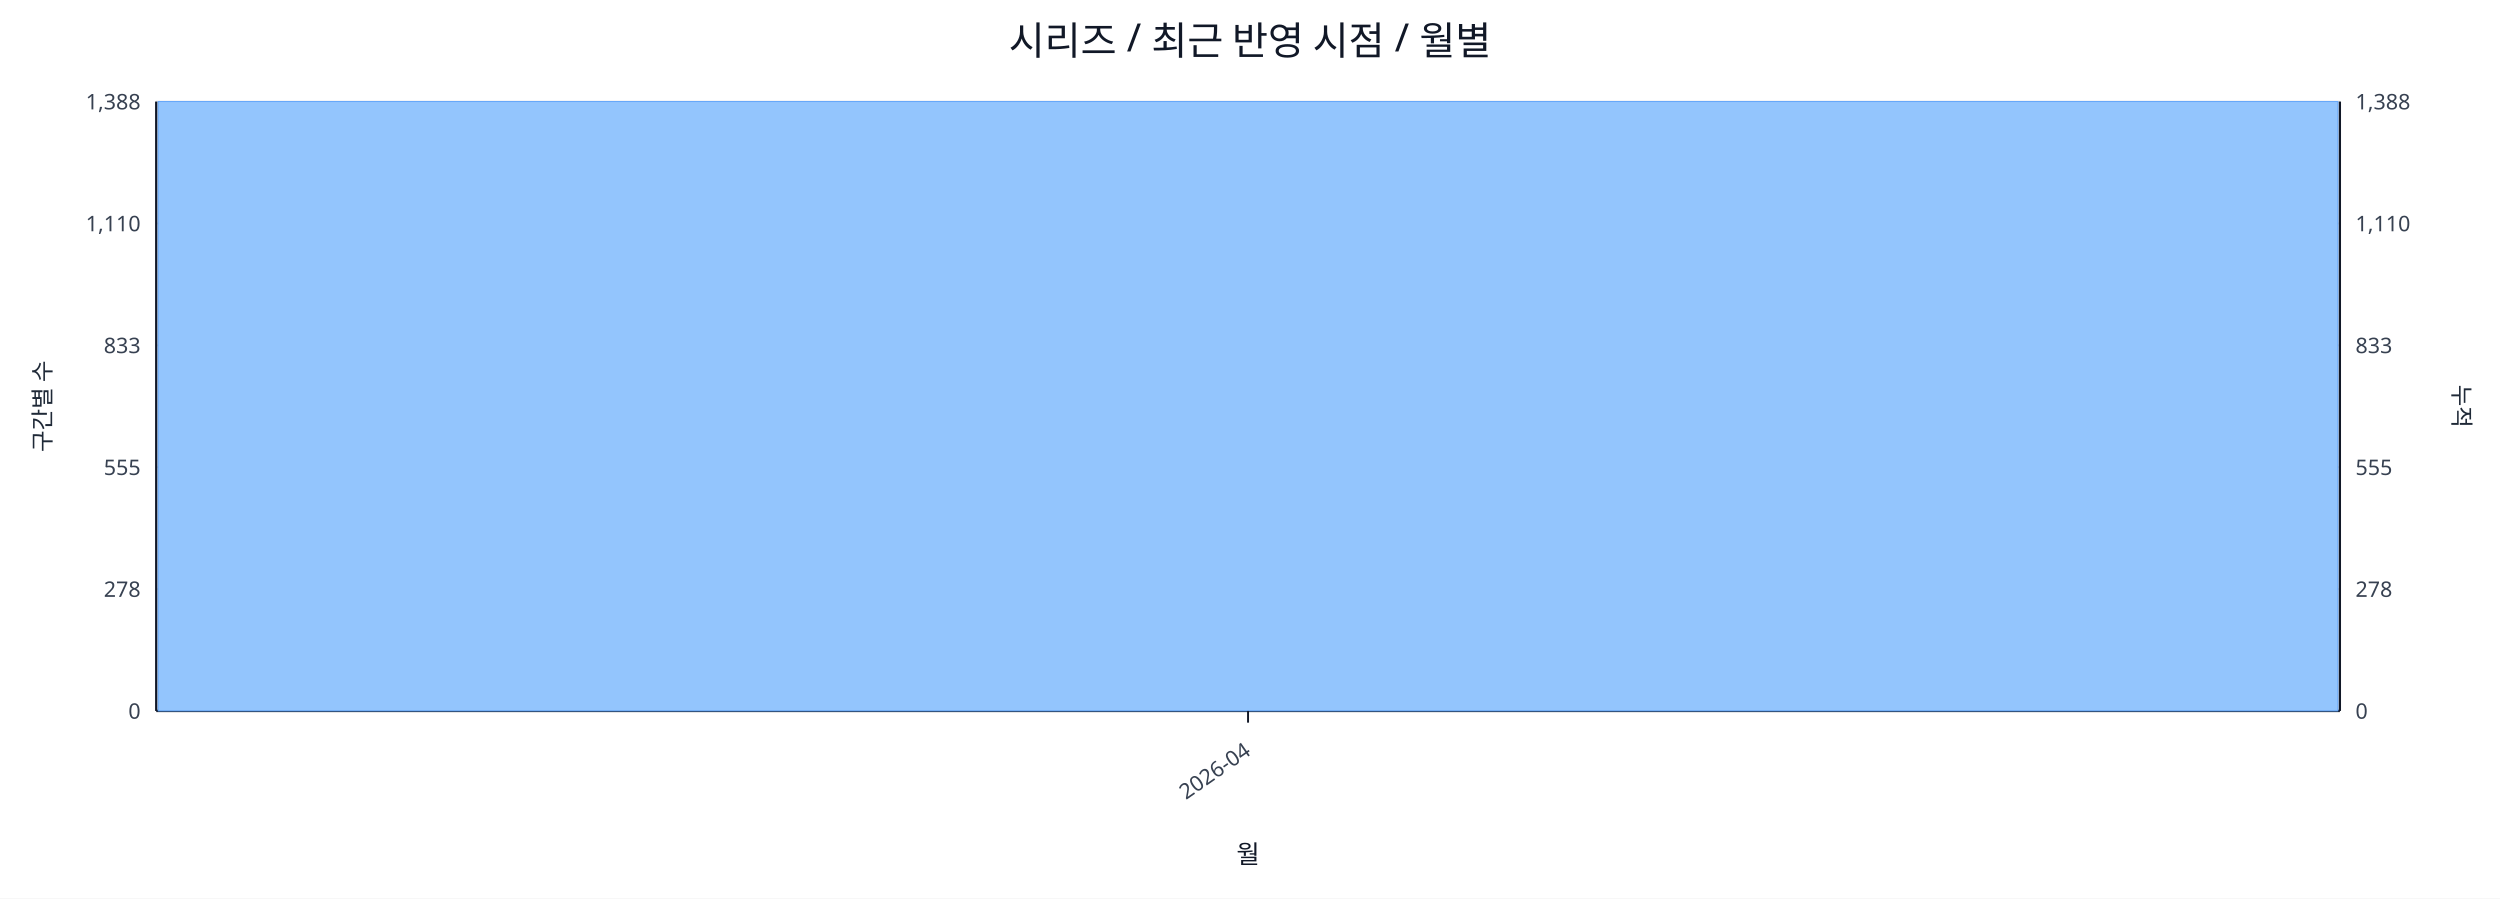
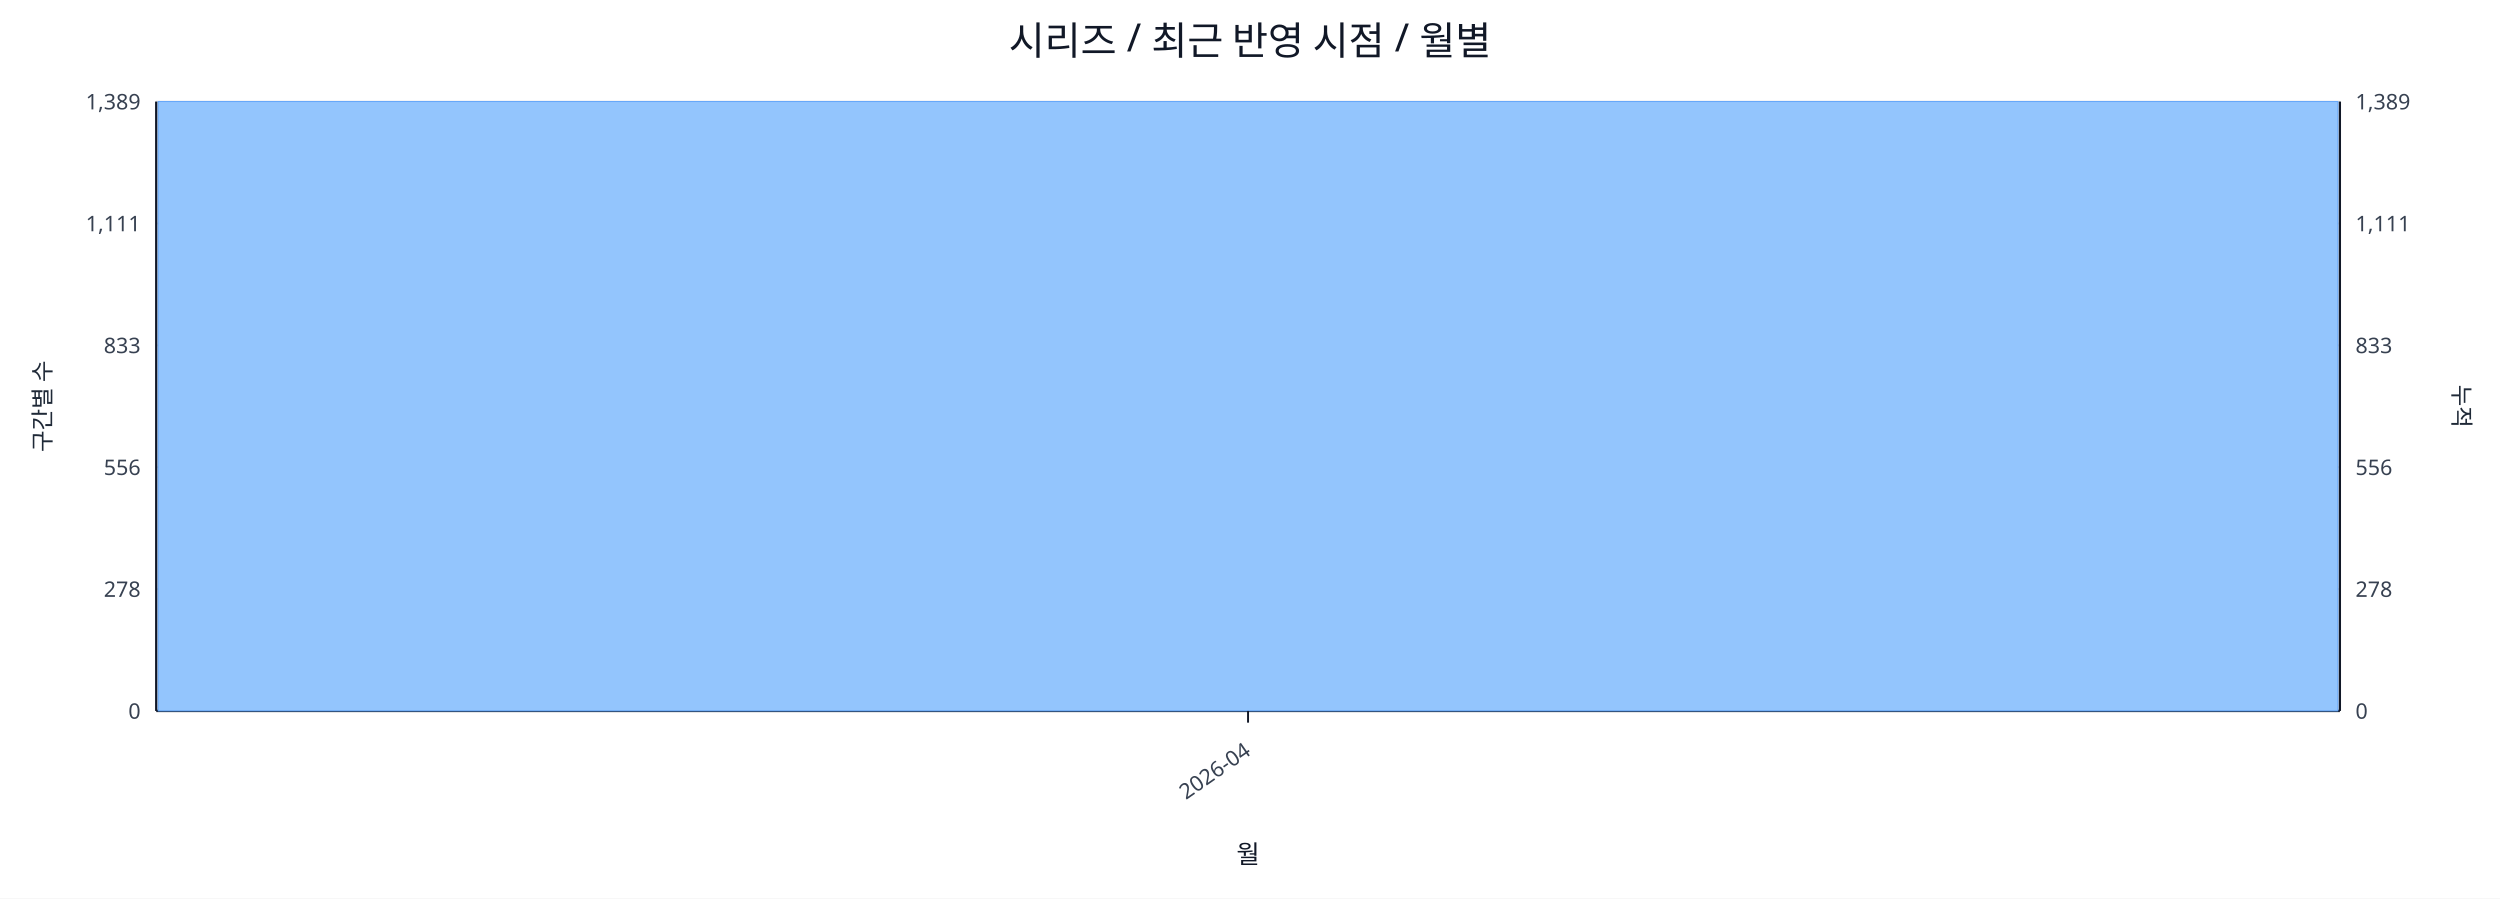
<svg xmlns="http://www.w3.org/2000/svg" width="1280" height="460" viewBox="0 0 1280 460">
  <rect x="0" y="0" width="100%" height="100%" fill="#ffffff" />
  <text x="640.0" y="28" font-size="20" text-anchor="middle" font-family="sans-serif" fill="#111827">시리즈 / 최근 반영 시점 / 월별</text>
  <line x1="80.0" y1="52.0" x2="1198.0" y2="52.0" stroke="#e5e7eb" stroke-width="1" />
-   <text x="72.0" y="56.0" font-size="11" text-anchor="end" font-family="sans-serif" fill="#374151">1,388</text>
-   <text x="1206.0" y="56.0" font-size="11" text-anchor="start" font-family="sans-serif" fill="#374151">1,388</text>
+   <text x="72.0" y="56.0" font-size="11" text-anchor="end" font-family="sans-serif" fill="#374151">1,389</text>
+   <text x="1206.0" y="56.0" font-size="11" text-anchor="start" font-family="sans-serif" fill="#374151">1,389</text>
  <line x1="80.0" y1="114.4" x2="1198.0" y2="114.4" stroke="#e5e7eb" stroke-width="1" />
-   <text x="72.0" y="118.4" font-size="11" text-anchor="end" font-family="sans-serif" fill="#374151">1,110</text>
-   <text x="1206.0" y="118.4" font-size="11" text-anchor="start" font-family="sans-serif" fill="#374151">1,110</text>
+   <text x="72.0" y="118.4" font-size="11" text-anchor="end" font-family="sans-serif" fill="#374151">1,111</text>
+   <text x="1206.0" y="118.4" font-size="11" text-anchor="start" font-family="sans-serif" fill="#374151">1,111</text>
  <line x1="80.0" y1="176.8" x2="1198.0" y2="176.8" stroke="#e5e7eb" stroke-width="1" />
  <text x="72.0" y="180.8" font-size="11" text-anchor="end" font-family="sans-serif" fill="#374151">833</text>
  <text x="1206.0" y="180.8" font-size="11" text-anchor="start" font-family="sans-serif" fill="#374151">833</text>
  <line x1="80.0" y1="239.2" x2="1198.0" y2="239.2" stroke="#e5e7eb" stroke-width="1" />
-   <text x="72.0" y="243.2" font-size="11" text-anchor="end" font-family="sans-serif" fill="#374151">555</text>
-   <text x="1206.0" y="243.2" font-size="11" text-anchor="start" font-family="sans-serif" fill="#374151">555</text>
+   <text x="72.0" y="243.2" font-size="11" text-anchor="end" font-family="sans-serif" fill="#374151">556</text>
+   <text x="1206.0" y="243.2" font-size="11" text-anchor="start" font-family="sans-serif" fill="#374151">556</text>
  <line x1="80.0" y1="301.6" x2="1198.0" y2="301.6" stroke="#e5e7eb" stroke-width="1" />
  <text x="72.0" y="305.6" font-size="11" text-anchor="end" font-family="sans-serif" fill="#374151">278</text>
  <text x="1206.0" y="305.6" font-size="11" text-anchor="start" font-family="sans-serif" fill="#374151">278</text>
  <line x1="80.0" y1="364.0" x2="1198.0" y2="364.0" stroke="#e5e7eb" stroke-width="1" />
  <text x="72.0" y="368.0" font-size="11" text-anchor="end" font-family="sans-serif" fill="#374151">0</text>
  <text x="1206.0" y="368.0" font-size="11" text-anchor="start" font-family="sans-serif" fill="#374151">0</text>
  <line x1="80.0" y1="364.0" x2="1198.0" y2="364.0" stroke="#111827" stroke-width="1.2" />
  <line x1="80.0" y1="52.0" x2="80.0" y2="364.0" stroke="#111827" stroke-width="1.2" />
  <line x1="1198.0" y1="52.0" x2="1198.0" y2="364.0" stroke="#111827" stroke-width="1.2" />
  <rect x="81.0" y="52.0" width="1116.0" height="312.0" fill="#93c5fd" stroke="#60a5fa" stroke-width="0.5" />
  <polyline fill="none" stroke="#ef4444" stroke-width="2" points="639.0,52.0" />
  <line x1="639.0" y1="364.0" x2="639.0" y2="370.0" stroke="#111827" stroke-width="1" />
  <text x="641.0" y="386.0" font-size="11" text-anchor="end" transform="rotate(-35 641.0 386.0)" font-family="sans-serif" fill="#374151">2026-04</text>
  <text x="26" y="208.0" font-size="12" transform="rotate(-90 26 208.0)" text-anchor="middle" font-family="sans-serif" fill="#1f2937">구간별 수</text>
  <text x="1256.0" y="208.0" font-size="12" transform="rotate(90 1256.0 208.0)" text-anchor="middle" font-family="sans-serif" fill="#1f2937">누적</text>
  <text x="639.0" y="442.0" font-size="13" text-anchor="middle" font-family="sans-serif" fill="#111827">월</text>
</svg>
